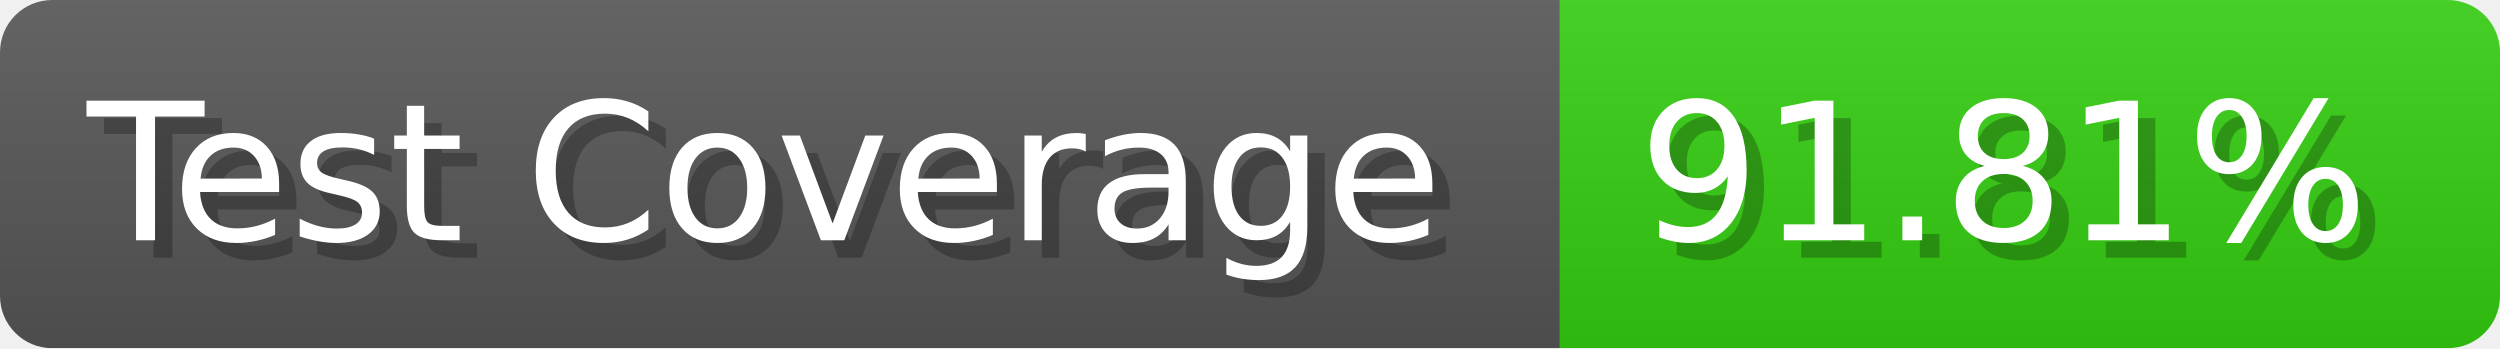
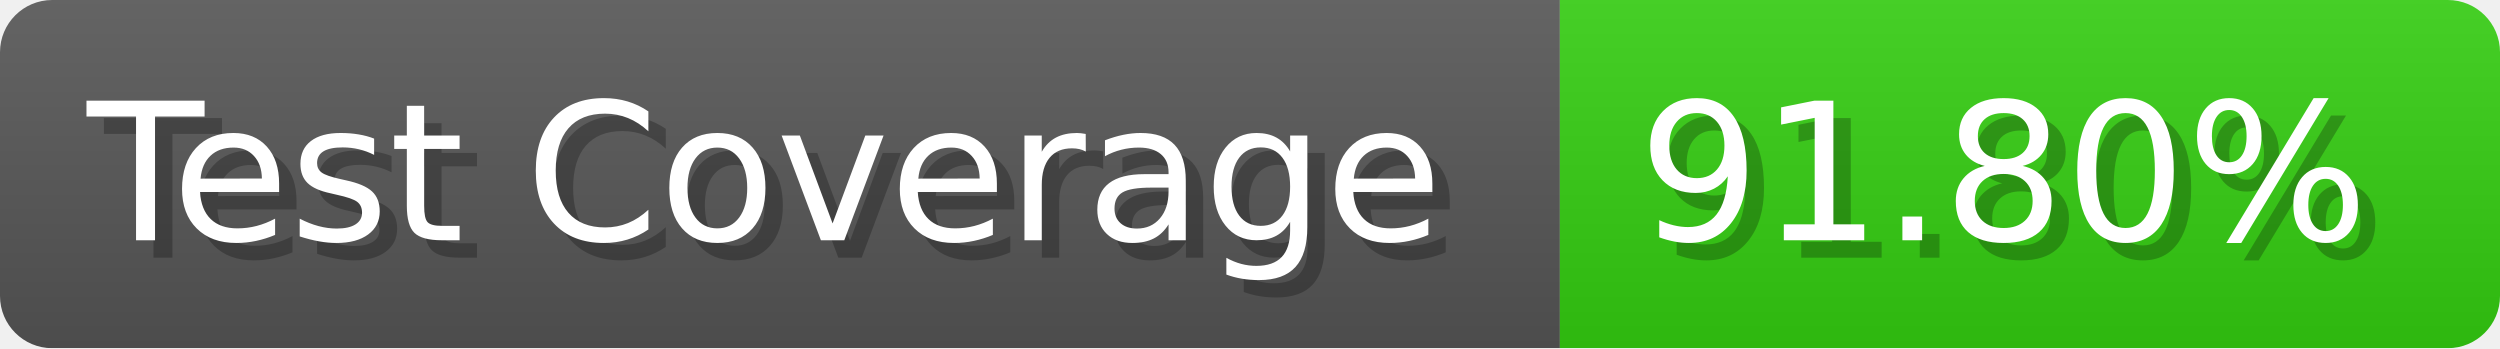
- <svg xmlns="http://www.w3.org/2000/svg" width="143.6" height="20" viewBox="0 0 1436 200" role="img" aria-label="Test Coverage: 91.81%">
+ <svg xmlns="http://www.w3.org/2000/svg" width="143.6" height="20" viewBox="0 0 1436 200" role="img" aria-label="Test Coverage: 91.80%">
  <linearGradient id="a" x2="0" y2="100%">
    <stop offset="0" stop-opacity=".1" stop-color="#EEE" />
    <stop offset="1" stop-opacity=".1" />
  </linearGradient>
  <mask id="m">
    <rect width="1436" height="200" rx="30" fill="#FFF" />
  </mask>
  <g mask="url(#m)">
    <rect width="896" height="200" fill="#555" />
    <rect width="540" height="200" fill="#3C1" x="896" />
    <rect width="1436" height="200" fill="url(#a)" />
  </g>
  <g aria-hidden="true" fill="#fff" text-anchor="start" font-family="Verdana,DejaVu Sans,sans-serif" font-size="110">
    <text x="60" y="148" textLength="796" fill="#000" opacity="0.25">Test Coverage</text>
    <text x="50" y="138" textLength="796">Test Coverage</text>
-     <text x="951" y="148" textLength="440" fill="#000" opacity="0.25">91.81%</text>
-     <text x="941" y="138" textLength="440">91.81%</text>
+     <text x="951" y="148" textLength="440" fill="#000" opacity="0.25">91.80%</text>
+     <text x="941" y="138" textLength="440">91.80%</text>
  </g>
</svg>
